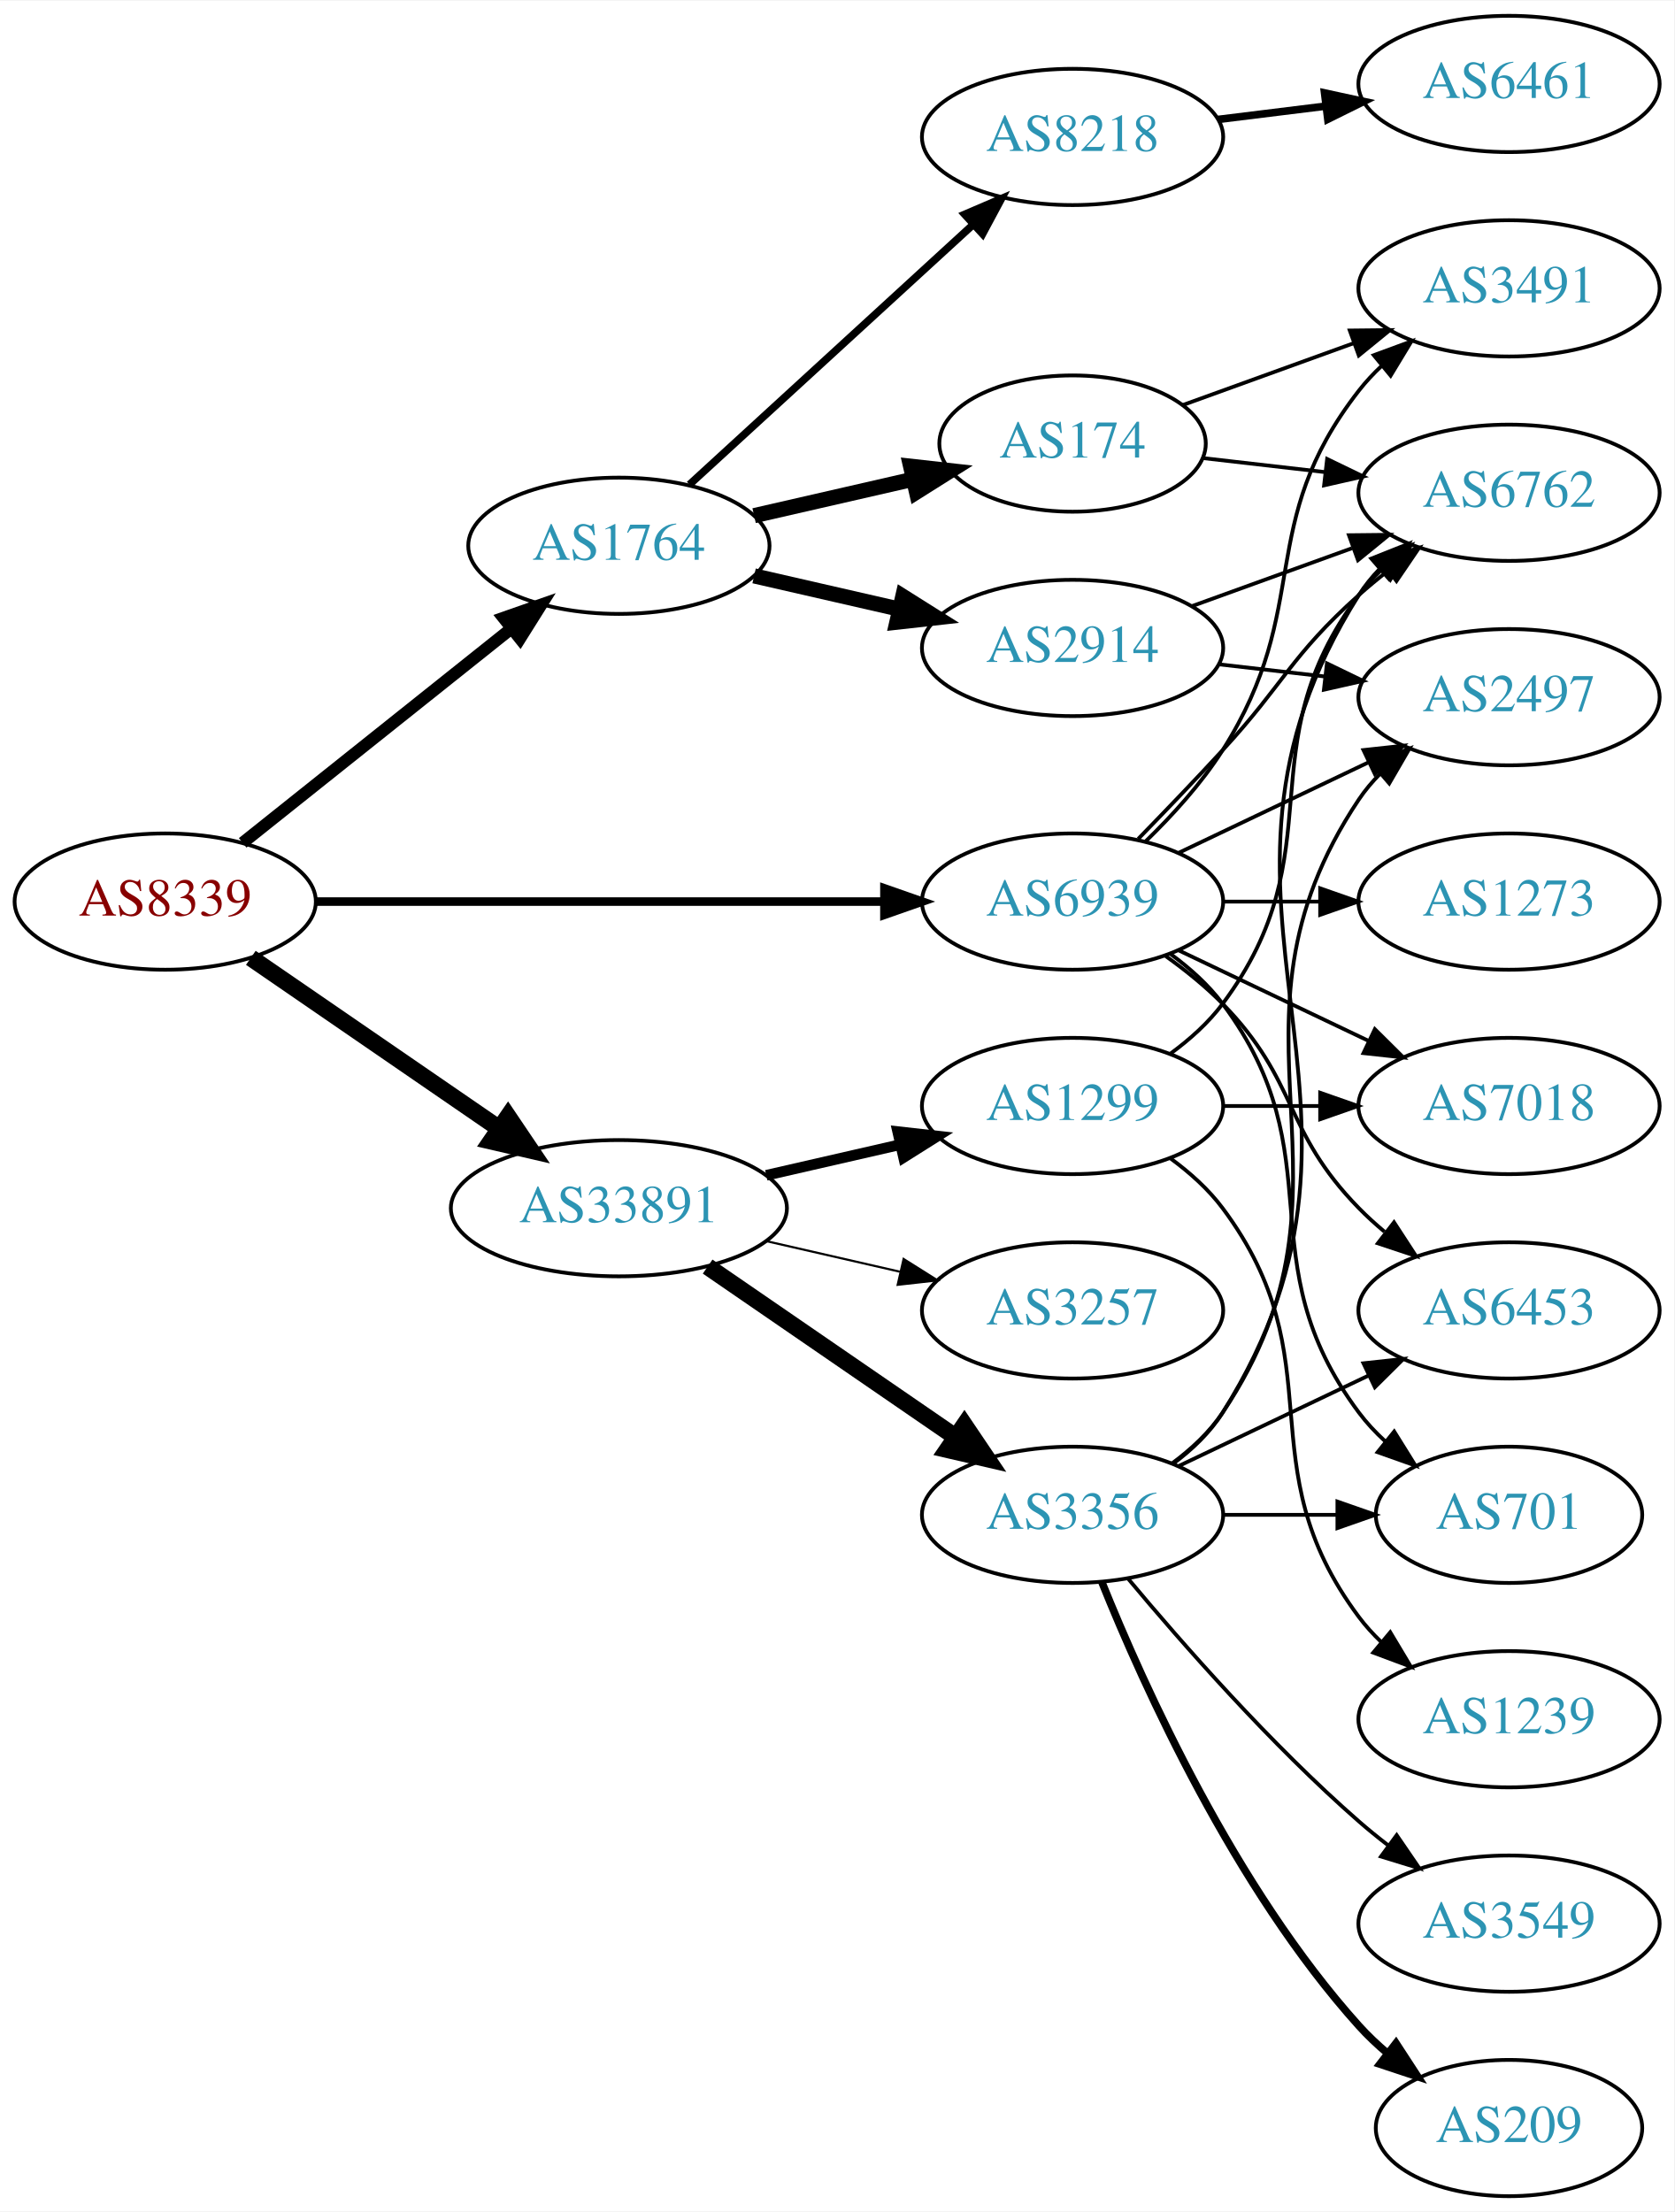
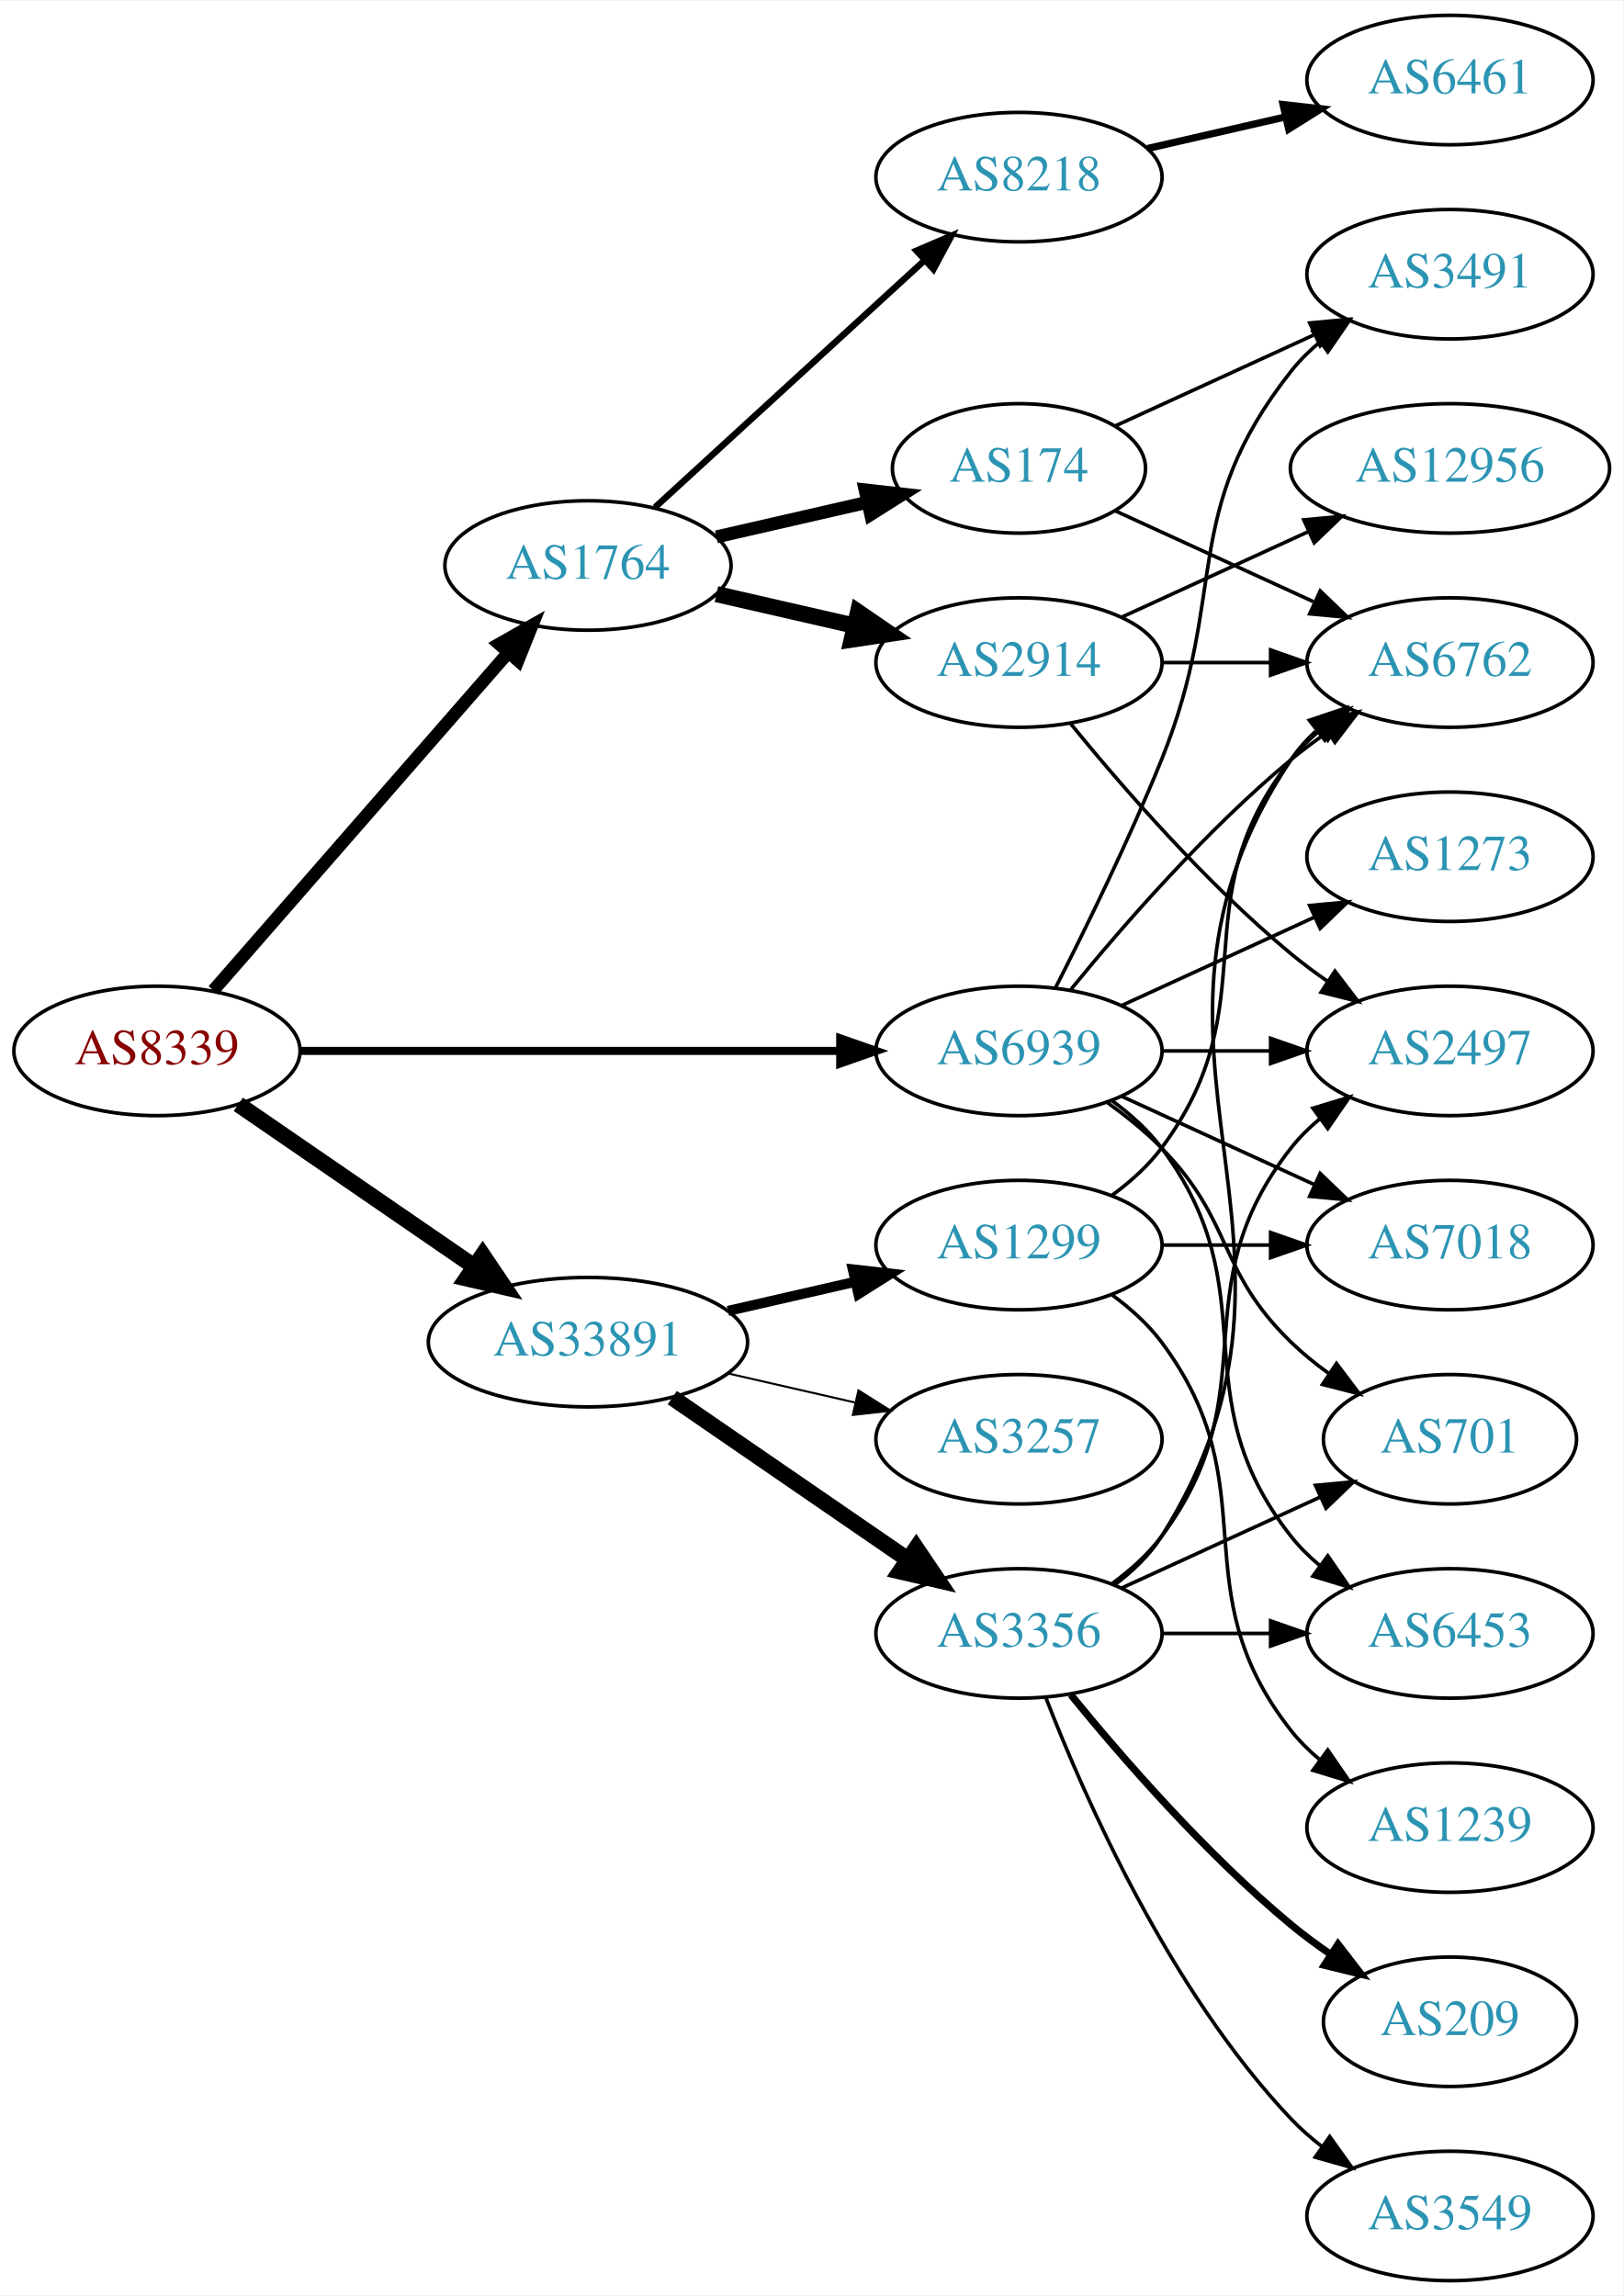
- <svg xmlns="http://www.w3.org/2000/svg" xmlns:xlink="http://www.w3.org/1999/xlink" width="442pt" height="584pt" viewBox="0.00 0.00 442.27 584.00">
-   <g id="graph0" class="graph" transform="scale(1 1) rotate(0) translate(4 580)">
-     <polygon fill="white" stroke="none" points="-4,4 -4,-580 438.271,-580 438.271,4 -4,4" />
+ <svg xmlns="http://www.w3.org/2000/svg" xmlns:xlink="http://www.w3.org/1999/xlink" width="451pt" height="638pt" viewBox="0.00 0.00 451.37 638.00">
+   <g id="graph0" class="graph" transform="scale(1 1) rotate(0) translate(4 634)">
+     <polygon fill="white" stroke="none" points="-4,4 -4,-634 447.37,-634 447.37,4 -4,4" />
    <g id="node1" class="node">
      <g id="a_node1">
        <a xlink:href="/asn/8339" xlink:title="AS8339 ~ kabelplus GmbH [AT]">
          <ellipse fill="#ffffff" stroke="black" cx="39.647" cy="-342" rx="39.794" ry="18" />
          <text text-anchor="middle" x="39.647" y="-338.3" font-family="Times,serif" font-size="14.00" fill="#880000">AS8339</text>
        </a>
      </g>
    </g>
    <g id="node2" class="node">
      <g id="a_node2">
        <a xlink:href="/asn/1764" xlink:title="AS1764 ~ NEXTLAYER-AS [AT]">
-           <ellipse fill="#ffffff" stroke="black" cx="159.489" cy="-436" rx="39.794" ry="18" />
-           <text text-anchor="middle" x="159.489" y="-432.3" font-family="Times,serif" font-size="14.00" fill="#2c94b3">AS1764</text>
+           <ellipse fill="#ffffff" stroke="black" cx="159.489" cy="-477" rx="39.794" ry="18" />
+           <text text-anchor="middle" x="159.489" y="-473.3" font-family="Times,serif" font-size="14.00" fill="#2c94b3">AS1764</text>
        </a>
      </g>
    </g>
    <g id="edge1" class="edge">
-       <path fill="none" stroke="black" stroke-width="3.214" d="M60.106,-357.522C79.467,-372.966 109.348,-396.802 131.101,-414.153" />
-       <polygon fill="black" stroke="black" stroke-width="3.214" points="129.001,-416.955 139.001,-420.455 133.366,-411.483 129.001,-416.955" />
+       <path fill="none" stroke="black" stroke-width="3.536" d="M55.333,-358.825C75.91,-382.397 113.447,-425.4 137.12,-452.52" />
+       <polygon fill="black" stroke="black" stroke-width="3.536" points="134.775,-455.155 143.988,-460.387 140.048,-450.552 134.775,-455.155" />
    </g>
    <g id="node3" class="node">
      <g id="a_node3">
        <a xlink:href="/asn/33891" xlink:title="AS33891 ~ CORE-BACKBONE GMBH GLOBAL NETWORK [DE]">
          <ellipse fill="#ffffff" stroke="black" cx="159.489" cy="-261" rx="44.393" ry="18" />
          <text text-anchor="middle" x="159.489" y="-257.3" font-family="Times,serif" font-size="14.00" fill="#2c94b3">AS33891</text>
        </a>
      </g>
    </g>
    <g id="edge2" class="edge">
      <path fill="none" stroke="black" stroke-width="4.5" d="M62.261,-327.143C80.633,-314.515 107.226,-296.236 127.803,-282.093" />
      <polygon fill="black" stroke="black" stroke-width="4.5" points="130.201,-285.222 136.211,-276.313 125.74,-278.732 130.201,-285.222" />
    </g>
    <g id="node4" class="node">
      <g id="a_node4">
        <a xlink:href="/asn/6939" xlink:title="AS6939 ~ Hurricane Electric LLC [US]">
          <ellipse fill="#ffffff" stroke="black" cx="279.332" cy="-342" rx="39.794" ry="18" />
          <text text-anchor="middle" x="279.332" y="-338.3" font-family="Times,serif" font-size="14.00" fill="#2c94b3">AS6939</text>
        </a>
      </g>
    </g>
    <g id="edge3" class="edge">
      <path fill="none" stroke="black" stroke-width="2.25" d="M79.364,-342C120.282,-342 184.922,-342 229.356,-342" />
      <polygon fill="black" stroke="black" stroke-width="2.25" points="229.631,-345.5 239.631,-342 229.631,-338.5 229.631,-345.5" />
    </g>
    <g id="node5" class="node">
      <g id="a_node5">
-         <a xlink:href="/asn/8218" xlink:title="AS8218 ~ legacy Neotelecoms [FR]">
-           <ellipse fill="#ffffff" stroke="black" cx="279.332" cy="-544" rx="39.794" ry="18" />
-           <text text-anchor="middle" x="279.332" y="-540.3" font-family="Times,serif" font-size="14.00" fill="#2c94b3">AS8218</text>
+         <a xlink:href="/asn/174" xlink:title="AS174 ~ Cogent Communications [US]">
+           <ellipse fill="#ffffff" stroke="black" cx="279.332" cy="-504" rx="35.194" ry="18" />
+           <text text-anchor="middle" x="279.332" y="-500.3" font-family="Times,serif" font-size="14.00" fill="#2c94b3">AS174</text>
        </a>
      </g>
    </g>
    <g id="edge4" class="edge">
-       <path fill="none" stroke="black" stroke-width="2" d="M178.131,-452.169C198.004,-470.382 230.466,-500.133 253.035,-520.817" />
-       <polygon fill="black" stroke="black" stroke-width="2" points="250.832,-523.545 260.569,-527.721 255.561,-518.384 250.832,-523.545" />
+       <path fill="none" stroke="black" stroke-width="3.6" d="M195.208,-484.955C208.301,-487.955 223.323,-491.396 236.964,-494.522" />
+       <polygon fill="black" stroke="black" stroke-width="3.6" points="236.542,-498.016 247.071,-496.838 238.105,-491.193 236.542,-498.016" />
    </g>
    <g id="node6" class="node">
      <g id="a_node6">
-         <a xlink:href="/asn/174" xlink:title="AS174 ~ Cogent Communications [US]">
-           <ellipse fill="#ffffff" stroke="black" cx="279.332" cy="-463" rx="35.194" ry="18" />
-           <text text-anchor="middle" x="279.332" y="-459.3" font-family="Times,serif" font-size="14.00" fill="#2c94b3">AS174</text>
+         <a xlink:href="/asn/2914" xlink:title="AS2914 ~ NTT America, Inc. [US]">
+           <ellipse fill="#ffffff" stroke="black" cx="279.332" cy="-450" rx="39.794" ry="18" />
+           <text text-anchor="middle" x="279.332" y="-446.3" font-family="Times,serif" font-size="14.00" fill="#2c94b3">AS2914</text>
        </a>
      </g>
    </g>
    <g id="edge5" class="edge">
-       <path fill="none" stroke="black" stroke-width="4" d="M195.208,-443.955C208.301,-446.955 223.323,-450.396 236.964,-453.522" />
-       <polygon fill="black" stroke="black" stroke-width="4" points="236.542,-457.016 247.071,-455.838 238.105,-450.193 236.542,-457.016" />
+       <path fill="none" stroke="black" stroke-width="4.5" d="M195.208,-469.045C207.208,-466.296 220.829,-463.175 233.522,-460.267" />
+       <polygon fill="black" stroke="black" stroke-width="4.5" points="234.585,-464.063 243.453,-457.991 232.826,-456.387 234.585,-464.063" />
    </g>
    <g id="node7" class="node">
      <g id="a_node7">
-         <a xlink:href="/asn/2914" xlink:title="AS2914 ~ NTT America, Inc. [US]">
-           <ellipse fill="#ffffff" stroke="black" cx="279.332" cy="-409" rx="39.794" ry="18" />
-           <text text-anchor="middle" x="279.332" y="-405.3" font-family="Times,serif" font-size="14.00" fill="#2c94b3">AS2914</text>
+         <a xlink:href="/asn/8218" xlink:title="AS8218 ~ legacy Neotelecoms [FR]">
+           <ellipse fill="#ffffff" stroke="black" cx="279.332" cy="-585" rx="39.794" ry="18" />
+           <text text-anchor="middle" x="279.332" y="-581.3" font-family="Times,serif" font-size="14.00" fill="#2c94b3">AS8218</text>
        </a>
      </g>
    </g>
    <g id="edge6" class="edge">
-       <path fill="none" stroke="black" stroke-width="4" d="M195.208,-428.045C207.208,-425.296 220.829,-422.175 233.522,-419.267" />
-       <polygon fill="black" stroke="black" stroke-width="4" points="234.488,-422.636 243.453,-416.991 232.924,-415.813 234.488,-422.636" />
-     </g>
-     <g id="node12" class="node">
-       <g id="a_node12">
+       <path fill="none" stroke="black" stroke-width="1.8" d="M178.131,-493.169C198.004,-511.382 230.466,-541.133 253.035,-561.817" />
+       <polygon fill="black" stroke="black" stroke-width="1.8" points="250.832,-564.545 260.569,-568.721 255.561,-559.384 250.832,-564.545" />
+     </g>
+     <g id="node13" class="node">
+       <g id="a_node13">
        <a xlink:href="/asn/3356" xlink:title="AS3356 ~ Level 3 Parent, LLC [US]">
          <ellipse fill="#ffffff" stroke="black" cx="279.332" cy="-180" rx="39.794" ry="18" />
          <text text-anchor="middle" x="279.332" y="-176.3" font-family="Times,serif" font-size="14.00" fill="#2c94b3">AS3356</text>
        </a>
      </g>
    </g>
-     <g id="edge12" class="edge">
+     <g id="edge13" class="edge">
      <path fill="none" stroke="black" stroke-width="4.5" d="M182.932,-245.574C201.513,-232.802 228.074,-214.545 248.453,-200.537" />
      <polygon fill="black" stroke="black" stroke-width="4.5" points="250.757,-203.731 256.768,-194.822 246.296,-197.242 250.757,-203.731" />
-     </g>
-     <g id="node13" class="node">
-       <g id="a_node13">
-         <a xlink:href="/asn/1299" xlink:title="AS1299 ~ Telia Carrier [EU]">
-           <ellipse fill="#ffffff" stroke="black" cx="279.332" cy="-288" rx="39.794" ry="18" />
-           <text text-anchor="middle" x="279.332" y="-284.3" font-family="Times,serif" font-size="14.00" fill="#2c94b3">AS1299</text>
-         </a>
-       </g>
-     </g>
-     <g id="edge13" class="edge">
-       <path fill="none" stroke="black" stroke-width="2.812" d="M198.424,-269.692C209.664,-272.267 222.077,-275.111 233.7,-277.774" />
-       <polygon fill="black" stroke="black" stroke-width="2.812" points="233.133,-281.235 243.662,-280.057 234.696,-274.412 233.133,-281.235" />
    </g>
    <g id="node14" class="node">
      <g id="a_node14">
        <a xlink:href="/asn/3257" xlink:title="AS3257 ~ GTT [DE]">
          <ellipse fill="#ffffff" stroke="black" cx="279.332" cy="-234" rx="39.794" ry="18" />
          <text text-anchor="middle" x="279.332" y="-230.3" font-family="Times,serif" font-size="14.00" fill="#2c94b3">AS3257</text>
        </a>
      </g>
    </g>
    <g id="edge14" class="edge">
      <path fill="none" stroke="black" stroke-width="0.562" d="M198.424,-252.308C209.664,-249.733 222.077,-246.889 233.7,-244.226" />
      <polygon fill="black" stroke="black" stroke-width="0.562" points="234.696,-247.588 243.662,-241.943 233.133,-240.765 234.696,-247.588" />
    </g>
+     <g id="node15" class="node">
+       <g id="a_node15">
+         <a xlink:href="/asn/1299" xlink:title="AS1299 ~ Telia Carrier [EU]">
+           <ellipse fill="#ffffff" stroke="black" cx="279.332" cy="-288" rx="39.794" ry="18" />
+           <text text-anchor="middle" x="279.332" y="-284.3" font-family="Times,serif" font-size="14.00" fill="#2c94b3">AS1299</text>
+         </a>
+       </g>
+     </g>
+     <g id="edge15" class="edge">
+       <path fill="none" stroke="black" stroke-width="2.812" d="M198.424,-269.692C209.664,-272.267 222.077,-275.111 233.7,-277.774" />
+       <polygon fill="black" stroke="black" stroke-width="2.812" points="233.133,-281.235 243.662,-280.057 234.696,-274.412 233.133,-281.235" />
+     </g>
+     <g id="node8" class="node">
+       <g id="a_node8">
+         <a xlink:href="/asn/3491" xlink:title="AS3491 ~ PCCW Global, Inc. [US]">
+           <ellipse fill="#ffffff" stroke="black" cx="399.174" cy="-558" rx="39.794" ry="18" />
+           <text text-anchor="middle" x="399.174" y="-554.3" font-family="Times,serif" font-size="14.00" fill="#2c94b3">AS3491</text>
+         </a>
+       </g>
+     </g>
+     <g id="edge28" class="edge">
+       <path fill="none" stroke="black" d="M289.412,-359.417C297.681,-375.634 309.942,-400.603 318.978,-423 337.908,-469.922 323.679,-491.246 354.978,-531 357.303,-533.953 360.047,-536.67 363.006,-539.147" />
+       <polygon fill="black" stroke="black" points="361.065,-542.064 371.203,-545.145 365.199,-536.415 361.065,-542.064" />
+     </g>
    <g id="node9" class="node">
      <g id="a_node9">
-         <a xlink:href="/asn/3491" xlink:title="AS3491 ~ PCCW Global, Inc. [US]">
-           <ellipse fill="#ffffff" stroke="black" cx="394.625" cy="-504" rx="39.794" ry="18" />
-           <text text-anchor="middle" x="394.625" y="-500.3" font-family="Times,serif" font-size="14.00" fill="#2c94b3">AS3491</text>
-         </a>
-       </g>
-     </g>
-     <g id="edge26" class="edge">
-       <path fill="none" stroke="black" d="M298.546,-357.819C305.642,-364.698 313.393,-373.193 318.978,-382 343.161,-420.13 327.237,-441.375 354.978,-477 356.77,-479.301 358.811,-481.484 360.998,-483.538" />
-       <polygon fill="black" stroke="black" points="358.9,-486.344 368.842,-490.005 363.353,-480.943 358.9,-486.344" />
-     </g>
-     <g id="node10" class="node">
-       <g id="a_node10">
        <a xlink:href="/asn/6762" xlink:title="AS6762 ~ TELECOM ITALIA SPARKLE S.p.A. [IT]">
-           <ellipse fill="#ffffff" stroke="black" cx="394.625" cy="-450" rx="39.794" ry="18" />
-           <text text-anchor="middle" x="394.625" y="-446.3" font-family="Times,serif" font-size="14.00" fill="#2c94b3">AS6762</text>
-         </a>
-       </g>
-     </g>
-     <g id="edge30" class="edge">
-       <path fill="none" stroke="black" d="M296.682,-358.568C303.634,-365.704 311.782,-374.188 318.978,-382 335.408,-399.836 336.908,-406.828 354.978,-423 357.418,-425.183 360.038,-427.344 362.724,-429.435" />
-       <polygon fill="black" stroke="black" points="360.739,-432.32 370.86,-435.454 364.903,-426.693 360.739,-432.32" />
+           <ellipse fill="#ffffff" stroke="black" cx="399.174" cy="-450" rx="39.794" ry="18" />
+           <text text-anchor="middle" x="399.174" y="-446.3" font-family="Times,serif" font-size="14.00" fill="#2c94b3">AS6762</text>
+         </a>
+       </g>
+     </g>
+     <g id="edge25" class="edge">
+       <path fill="none" stroke="black" d="M293.751,-359.065C307.865,-376.375 331.28,-403.345 354.978,-423 358.194,-425.668 361.695,-428.27 365.265,-430.741" />
+       <polygon fill="black" stroke="black" points="363.343,-433.666 373.622,-436.236 367.189,-427.817 363.343,-433.666" />
    </g>
    <g id="node11" class="node">
      <g id="a_node11">
        <a xlink:href="/asn/2497" xlink:title="AS2497 ~ Internet Initiative Japan Inc. [JP]">
-           <ellipse fill="#ffffff" stroke="black" cx="394.625" cy="-396" rx="39.794" ry="18" />
-           <text text-anchor="middle" x="394.625" y="-392.3" font-family="Times,serif" font-size="14.00" fill="#2c94b3">AS2497</text>
+           <ellipse fill="#ffffff" stroke="black" cx="399.174" cy="-342" rx="39.794" ry="18" />
+           <text text-anchor="middle" x="399.174" y="-338.3" font-family="Times,serif" font-size="14.00" fill="#2c94b3">AS2497</text>
        </a>
      </g>
    </g>
    <g id="edge29" class="edge">
-       <path fill="none" stroke="black" d="M307.468,-354.934C322.462,-362.081 341.283,-371.052 357.506,-378.785" />
-       <polygon fill="black" stroke="black" points="356.177,-382.028 366.71,-383.171 359.188,-375.709 356.177,-382.028" />
-     </g>
-     <g id="node15" class="node">
-       <g id="a_node15">
-         <a xlink:href="/asn/6453" xlink:title="AS6453 ~ TATA COMMUNICATIONS (AMERICA) INC [US]">
-           <ellipse fill="#ffffff" stroke="black" cx="394.625" cy="-234" rx="39.794" ry="18" />
-           <text text-anchor="middle" x="394.625" y="-230.3" font-family="Times,serif" font-size="14.00" fill="#2c94b3">AS6453</text>
-         </a>
-       </g>
-     </g>
-     <g id="edge27" class="edge">
-       <path fill="none" stroke="black" d="M303.926,-327.611C309.182,-323.852 314.513,-319.563 318.978,-315 339.151,-294.383 334.806,-281.617 354.978,-261 357.071,-258.861 359.354,-256.782 361.731,-254.79" />
-       <polygon fill="black" stroke="black" points="364.249,-257.268 370.031,-248.389 359.974,-251.725 364.249,-257.268" />
+       <path fill="none" stroke="black" d="M319.244,-342C328.798,-342 339.147,-342 349.11,-342" />
+       <polygon fill="black" stroke="black" points="349.302,-345.5 359.302,-342 349.302,-338.5 349.302,-345.5" />
    </g>
    <g id="node17" class="node">
      <g id="a_node17">
+         <a xlink:href="/asn/6453" xlink:title="AS6453 ~ TATA COMMUNICATIONS (AMERICA) INC [US]">
+           <ellipse fill="#ffffff" stroke="black" cx="399.174" cy="-180" rx="39.794" ry="18" />
+           <text text-anchor="middle" x="399.174" y="-176.3" font-family="Times,serif" font-size="14.00" fill="#2c94b3">AS6453</text>
+         </a>
+       </g>
+     </g>
+     <g id="edge27" class="edge">
+       <path fill="none" stroke="black" d="M305.262,-328.118C310.338,-324.389 315.256,-319.984 318.978,-315 349.249,-274.458 323.679,-246.754 354.978,-207 357.303,-204.047 360.047,-201.33 363.006,-198.853" />
+       <polygon fill="black" stroke="black" points="365.199,-201.585 371.203,-192.855 361.065,-195.936 365.199,-201.585" />
+     </g>
+     <g id="node18" class="node">
+       <g id="a_node18">
        <a xlink:href="/asn/701" xlink:title="AS701 ~ UUNET [US]">
-           <ellipse fill="#ffffff" stroke="black" cx="394.625" cy="-180" rx="35.194" ry="18" />
-           <text text-anchor="middle" x="394.625" y="-176.3" font-family="Times,serif" font-size="14.00" fill="#2c94b3">AS701</text>
-         </a>
-       </g>
-     </g>
-     <g id="edge24" class="edge">
-       <path fill="none" stroke="black" d="M305.262,-328.118C310.338,-324.389 315.256,-319.984 318.978,-315 349.249,-274.458 324.707,-247.542 354.978,-207 356.986,-204.311 359.342,-201.791 361.883,-199.454" />
-       <polygon fill="black" stroke="black" points="364.297,-202.004 369.898,-193.011 359.912,-196.548 364.297,-202.004" />
+           <ellipse fill="#ffffff" stroke="black" cx="399.174" cy="-234" rx="35.194" ry="18" />
+           <text text-anchor="middle" x="399.174" y="-230.3" font-family="Times,serif" font-size="14.00" fill="#2c94b3">AS701</text>
+         </a>
+       </g>
+     </g>
+     <g id="edge30" class="edge">
+       <path fill="none" stroke="black" d="M303.926,-327.611C309.182,-323.852 314.513,-319.563 318.978,-315 339.151,-294.383 334.285,-281.094 354.978,-261 358.206,-257.866 361.857,-254.911 365.635,-252.188" />
+       <polygon fill="black" stroke="black" points="367.614,-255.075 373.995,-246.617 363.732,-249.25 367.614,-255.075" />
+     </g>
+     <g id="node21" class="node">
+       <g id="a_node21">
+         <a xlink:href="/asn/7018" xlink:title="AS7018 ~ AT&amp;T Services, Inc. [US]">
+           <ellipse fill="#ffffff" stroke="black" cx="399.174" cy="-288" rx="39.794" ry="18" />
+           <text text-anchor="middle" x="399.174" y="-284.3" font-family="Times,serif" font-size="14.00" fill="#2c94b3">AS7018</text>
+         </a>
+       </g>
+     </g>
+     <g id="edge26" class="edge">
+       <path fill="none" stroke="black" d="M307.96,-329.339C323.917,-322.027 344.188,-312.739 361.471,-304.819" />
+       <polygon fill="black" stroke="black" points="363.085,-307.929 370.718,-300.581 360.169,-301.565 363.085,-307.929" />
+     </g>
+     <g id="node22" class="node">
+       <g id="a_node22">
+         <a xlink:href="/asn/1273" xlink:title="AS1273 ~ Vodafone Group PLC [EU]">
+           <ellipse fill="#ffffff" stroke="black" cx="399.174" cy="-396" rx="39.794" ry="18" />
+           <text text-anchor="middle" x="399.174" y="-392.3" font-family="Times,serif" font-size="14.00" fill="#2c94b3">AS1273</text>
+         </a>
+       </g>
+     </g>
+     <g id="edge31" class="edge">
+       <path fill="none" stroke="black" d="M307.96,-354.661C323.917,-361.973 344.188,-371.261 361.471,-379.181" />
+       <polygon fill="black" stroke="black" points="360.169,-382.435 370.718,-383.419 363.085,-376.071 360.169,-382.435" />
+     </g>
+     <g id="edge7" class="edge">
+       <path fill="none" stroke="black" d="M306.193,-515.851C322.313,-523.238 343.316,-532.862 361.181,-541.048" />
+       <polygon fill="black" stroke="black" points="360.183,-544.441 370.732,-545.425 363.099,-538.077 360.183,-544.441" />
+     </g>
+     <g id="edge8" class="edge">
+       <path fill="none" stroke="black" d="M306.193,-492.149C322.313,-484.762 343.316,-475.138 361.181,-466.952" />
+       <polygon fill="black" stroke="black" points="363.099,-469.923 370.732,-462.575 360.183,-463.559 363.099,-469.923" />
+     </g>
+     <g id="edge11" class="edge">
+       <path fill="none" stroke="black" d="M319.244,-450C328.798,-450 339.147,-450 349.11,-450" />
+       <polygon fill="black" stroke="black" points="349.302,-453.5 359.302,-450 349.302,-446.5 349.302,-453.5" />
+     </g>
+     <g id="edge10" class="edge">
+       <path fill="none" stroke="black" d="M293.751,-432.935C307.865,-415.625 331.28,-388.655 354.978,-369 358.194,-366.332 361.695,-363.73 365.265,-361.259" />
+       <polygon fill="black" stroke="black" points="367.189,-364.183 373.622,-355.764 363.343,-358.334 367.189,-364.183" />
+     </g>
+     <g id="node12" class="node">
+       <g id="a_node12">
+         <a xlink:href="/asn/12956" xlink:title="AS12956 ~ TELXIUS [ES]">
+           <ellipse fill="#ffffff" stroke="black" cx="399.174" cy="-504" rx="44.393" ry="18" />
+           <text text-anchor="middle" x="399.174" y="-500.3" font-family="Times,serif" font-size="14.00" fill="#2c94b3">AS12956</text>
+         </a>
+       </g>
+     </g>
+     <g id="edge12" class="edge">
+       <path fill="none" stroke="black" d="M307.96,-462.661C323.458,-469.762 343.025,-478.728 359.971,-486.494" />
+       <polygon fill="black" stroke="black" points="358.525,-489.681 369.074,-490.665 361.441,-483.317 358.525,-489.681" />
+     </g>
+     <g id="node10" class="node">
+       <g id="a_node10">
+         <a xlink:href="/asn/6461" xlink:title="AS6461 ~ Zayo Bandwidth [US]">
+           <ellipse fill="#ffffff" stroke="black" cx="399.174" cy="-612" rx="39.794" ry="18" />
+           <text text-anchor="middle" x="399.174" y="-608.3" font-family="Times,serif" font-size="14.00" fill="#2c94b3">AS6461</text>
+         </a>
+       </g>
+     </g>
+     <g id="edge9" class="edge">
+       <path fill="none" stroke="black" stroke-width="2" d="M315.051,-592.955C327.051,-595.704 340.672,-598.825 353.364,-601.733" />
+       <polygon fill="black" stroke="black" stroke-width="2" points="352.767,-605.187 363.296,-604.009 354.33,-598.364 352.767,-605.187" />
+     </g>
+     <g id="edge16" class="edge">
+       <path fill="none" stroke="black" d="M305.858,-193.472C310.903,-197.223 315.658,-201.74 318.978,-207 370.928,-289.3 300.94,-342.056 354.978,-423 356.893,-425.869 359.227,-428.49 361.808,-430.872" />
+       <polygon fill="black" stroke="black" points="360.071,-433.954 370.12,-437.313 364.359,-428.421 360.071,-433.954" />
+     </g>
+     <g id="edge18" class="edge">
+       <path fill="none" stroke="black" d="M305.262,-193.882C310.338,-197.611 315.256,-202.016 318.978,-207 349.249,-247.542 323.679,-275.246 354.978,-315 357.303,-317.953 360.047,-320.67 363.006,-323.147" />
+       <polygon fill="black" stroke="black" points="361.065,-326.064 371.203,-329.145 365.199,-320.415 361.065,-326.064" />
+     </g>
+     <g id="node16" class="node">
+       <g id="a_node16">
+         <a xlink:href="/asn/3549" xlink:title="AS3549 ~ Level 3 Parent, LLC [US]">
+           <ellipse fill="#ffffff" stroke="black" cx="399.174" cy="-18" rx="39.794" ry="18" />
+           <text text-anchor="middle" x="399.174" y="-14.3" font-family="Times,serif" font-size="14.00" fill="#2c94b3">AS3549</text>
+         </a>
+       </g>
+     </g>
+     <g id="edge17" class="edge">
+       <path fill="none" stroke="black" d="M286.855,-162.006C297.605,-134.272 321.262,-80.571 354.978,-45 357.564,-42.272 360.481,-39.706 363.55,-37.323" />
+       <polygon fill="black" stroke="black" points="365.728,-40.069 371.898,-31.457 361.704,-34.342 365.728,-40.069" />
+     </g>
+     <g id="edge19" class="edge">
+       <path fill="none" stroke="black" d="M319.244,-180C328.798,-180 339.147,-180 349.11,-180" />
+       <polygon fill="black" stroke="black" points="349.302,-183.5 359.302,-180 349.302,-176.5 349.302,-183.5" />
+     </g>
+     <g id="edge20" class="edge">
+       <path fill="none" stroke="black" d="M307.96,-192.661C324.377,-200.183 345.358,-209.798 362.955,-217.861" />
+       <polygon fill="black" stroke="black" points="361.783,-221.174 372.332,-222.158 364.7,-214.811 361.783,-221.174" />
+     </g>
+     <g id="node19" class="node">
+       <g id="a_node19">
+         <a xlink:href="/asn/209" xlink:title="AS209 ~ CenturyLink Communications, LLC [US]">
+           <ellipse fill="#ffffff" stroke="black" cx="399.174" cy="-72" rx="35.194" ry="18" />
+           <text text-anchor="middle" x="399.174" y="-68.3" font-family="Times,serif" font-size="14.00" fill="#2c94b3">AS209</text>
+         </a>
+       </g>
+     </g>
+     <g id="edge21" class="edge">
+       <path fill="none" stroke="black" stroke-width="2" d="M293.751,-162.935C307.865,-145.625 331.28,-118.655 354.978,-99 358.441,-96.128 362.234,-93.331 366.088,-90.692" />
+       <polygon fill="black" stroke="black" stroke-width="2" points="368.05,-93.592 374.521,-85.203 364.231,-87.725 368.05,-93.592" />
+     </g>
+     <g id="edge22" class="edge">
+       <path fill="none" stroke="black" d="M305.262,-301.882C310.338,-305.611 315.256,-310.016 318.978,-315 349.249,-355.542 323.679,-383.246 354.978,-423 357.303,-425.953 360.047,-428.67 363.006,-431.147" />
+       <polygon fill="black" stroke="black" points="361.065,-434.064 371.203,-437.145 365.199,-428.415 361.065,-434.064" />
    </g>
    <g id="node20" class="node">
      <g id="a_node20">
-         <a xlink:href="/asn/7018" xlink:title="AS7018 ~ AT&amp;T Services, Inc. [US]">
-           <ellipse fill="#ffffff" stroke="black" cx="394.625" cy="-288" rx="39.794" ry="18" />
-           <text text-anchor="middle" x="394.625" y="-284.3" font-family="Times,serif" font-size="14.00" fill="#2c94b3">AS7018</text>
-         </a>
-       </g>
-     </g>
-     <g id="edge25" class="edge">
-       <path fill="none" stroke="black" d="M307.468,-329.066C322.462,-321.919 341.283,-312.948 357.506,-305.215" />
-       <polygon fill="black" stroke="black" points="359.188,-308.291 366.71,-300.829 356.177,-301.972 359.188,-308.291" />
-     </g>
-     <g id="node21" class="node">
-       <g id="a_node21">
-         <a xlink:href="/asn/1273" xlink:title="AS1273 ~ Vodafone Group PLC [EU]">
-           <ellipse fill="#ffffff" stroke="black" cx="394.625" cy="-342" rx="39.794" ry="18" />
-           <text text-anchor="middle" x="394.625" y="-338.3" font-family="Times,serif" font-size="14.00" fill="#2c94b3">AS1273</text>
-         </a>
-       </g>
-     </g>
-     <g id="edge28" class="edge">
-       <path fill="none" stroke="black" d="M319.004,-342C327.207,-342 335.971,-342 344.503,-342" />
-       <polygon fill="black" stroke="black" points="344.742,-345.5 354.742,-342 344.742,-338.5 344.742,-345.5" />
-     </g>
-     <g id="node8" class="node">
-       <g id="a_node8">
-         <a xlink:href="/asn/6461" xlink:title="AS6461 ~ Zayo Bandwidth [US]">
-           <ellipse fill="#ffffff" stroke="black" cx="394.625" cy="-558" rx="39.794" ry="18" />
-           <text text-anchor="middle" x="394.625" y="-554.3" font-family="Times,serif" font-size="14.00" fill="#2c94b3">AS6461</text>
-         </a>
-       </g>
-     </g>
-     <g id="edge7" class="edge">
-       <path fill="none" stroke="black" stroke-width="2" d="M317.742,-548.623C326.83,-549.746 336.667,-550.962 346.152,-552.134" />
-       <polygon fill="black" stroke="black" stroke-width="2" points="345.9,-555.629 356.254,-553.382 346.758,-548.682 345.9,-555.629" />
-     </g>
-     <g id="edge8" class="edge">
-       <path fill="none" stroke="black" d="M308.337,-473.135C321.99,-478.076 338.655,-484.107 353.62,-489.522" />
-       <polygon fill="black" stroke="black" points="352.565,-492.863 363.159,-492.975 354.947,-486.281 352.565,-492.863" />
-     </g>
-     <g id="edge9" class="edge">
-       <path fill="none" stroke="black" d="M313.71,-459.17C323.801,-458.012 335.084,-456.717 345.919,-455.474" />
-       <polygon fill="black" stroke="black" points="346.58,-458.921 356.116,-454.304 345.782,-451.967 346.58,-458.921" />
-     </g>
-     <g id="edge11" class="edge">
-       <path fill="none" stroke="black" d="M310.99,-420.095C323.963,-424.79 339.256,-430.324 353.137,-435.348" />
-       <polygon fill="black" stroke="black" points="352.347,-438.784 362.941,-438.896 354.729,-432.202 352.347,-438.784" />
-     </g>
-     <g id="edge10" class="edge">
-       <path fill="none" stroke="black" d="M318.057,-404.671C327.038,-403.641 336.737,-402.528 346.094,-401.454" />
-       <polygon fill="black" stroke="black" points="346.529,-404.927 356.064,-400.31 345.731,-397.973 346.529,-404.927" />
-     </g>
-     <g id="edge15" class="edge">
-       <path fill="none" stroke="black" d="M305.858,-193.472C310.903,-197.223 315.658,-201.74 318.978,-207 370.928,-289.3 303.028,-340.7 354.978,-423 356.534,-425.466 358.406,-427.768 360.475,-429.905" />
-       <polygon fill="black" stroke="black" points="358.254,-432.611 368.099,-436.528 362.845,-427.327 358.254,-432.611" />
-     </g>
-     <g id="edge16" class="edge">
-       <path fill="none" stroke="black" d="M305.651,-193.607C310.707,-197.351 315.518,-201.831 318.978,-207 360.003,-268.294 313.954,-307.706 354.978,-369 356.6,-371.423 358.519,-373.695 360.621,-375.81" />
-       <polygon fill="black" stroke="black" points="358.434,-378.546 368.306,-382.393 362.988,-373.229 358.434,-378.546" />
-     </g>
-     <g id="edge17" class="edge">
-       <path fill="none" stroke="black" d="M307.468,-192.934C322.462,-200.081 341.283,-209.052 357.506,-216.785" />
-       <polygon fill="black" stroke="black" points="356.177,-220.028 366.71,-221.171 359.188,-213.709 356.177,-220.028" />
-     </g>
-     <g id="node16" class="node">
-       <g id="a_node16">
-         <a xlink:href="/asn/209" xlink:title="AS209 ~ CenturyLink Communications, LLC [US]">
-           <ellipse fill="#ffffff" stroke="black" cx="394.625" cy="-18" rx="35.194" ry="18" />
-           <text text-anchor="middle" x="394.625" y="-14.3" font-family="Times,serif" font-size="14.00" fill="#2c94b3">AS209</text>
-         </a>
-       </g>
-     </g>
-     <g id="edge18" class="edge">
-       <path fill="none" stroke="black" stroke-width="2" d="M287.079,-162.213C298.13,-134.757 322.184,-81.422 354.978,-45 357.294,-42.428 359.899,-39.969 362.634,-37.657" />
-       <polygon fill="black" stroke="black" stroke-width="2" points="364.772,-40.428 370.557,-31.552 360.5,-34.883 364.772,-40.428" />
-     </g>
-     <g id="edge19" class="edge">
-       <path fill="none" stroke="black" d="M319.004,-180C328.709,-180 339.2,-180 349.163,-180" />
-       <polygon fill="black" stroke="black" points="349.299,-183.5 359.299,-180 349.299,-176.5 349.299,-183.5" />
-     </g>
-     <g id="node18" class="node">
-       <g id="a_node18">
-         <a xlink:href="/asn/3549" xlink:title="AS3549 ~ Level 3 Parent, LLC [US]">
-           <ellipse fill="#ffffff" stroke="black" cx="394.625" cy="-72" rx="39.794" ry="18" />
-           <text text-anchor="middle" x="394.625" y="-68.3" font-family="Times,serif" font-size="14.00" fill="#2c94b3">AS3549</text>
-         </a>
-       </g>
-     </g>
-     <g id="edge20" class="edge">
-       <path fill="none" stroke="black" d="M293.962,-163.183C308.244,-146.071 331.791,-119.255 354.978,-99 357.444,-96.846 360.082,-94.706 362.78,-92.628" />
-       <polygon fill="black" stroke="black" points="364.953,-95.375 370.934,-86.63 360.805,-89.736 364.953,-95.375" />
-     </g>
-     <g id="edge21" class="edge">
-       <path fill="none" stroke="black" d="M305.262,-301.882C310.338,-305.611 315.256,-310.016 318.978,-315 349.249,-355.542 324.707,-382.458 354.978,-423 356.723,-425.336 358.73,-427.545 360.893,-429.617" />
-       <polygon fill="black" stroke="black" points="358.771,-432.405 368.694,-436.118 363.253,-427.027 358.771,-432.405" />
-     </g>
-     <g id="node19" class="node">
-       <g id="a_node19">
        <a xlink:href="/asn/1239" xlink:title="AS1239 ~ Sprint [US]">
-           <ellipse fill="#ffffff" stroke="black" cx="394.625" cy="-126" rx="39.794" ry="18" />
-           <text text-anchor="middle" x="394.625" y="-122.3" font-family="Times,serif" font-size="14.00" fill="#2c94b3">AS1239</text>
-         </a>
-       </g>
-     </g>
-     <g id="edge22" class="edge">
-       <path fill="none" stroke="black" d="M305.262,-274.118C310.338,-270.389 315.256,-265.984 318.978,-261 349.249,-220.458 324.707,-193.542 354.978,-153 356.723,-150.664 358.73,-148.455 360.893,-146.383" />
-       <polygon fill="black" stroke="black" points="363.253,-148.973 368.694,-139.882 358.771,-143.595 363.253,-148.973" />
+           <ellipse fill="#ffffff" stroke="black" cx="399.174" cy="-126" rx="39.794" ry="18" />
+           <text text-anchor="middle" x="399.174" y="-122.3" font-family="Times,serif" font-size="14.00" fill="#2c94b3">AS1239</text>
+         </a>
+       </g>
    </g>
    <g id="edge23" class="edge">
-       <path fill="none" stroke="black" d="M319.004,-288C327.207,-288 335.971,-288 344.503,-288" />
-       <polygon fill="black" stroke="black" points="344.742,-291.5 354.742,-288 344.742,-284.5 344.742,-291.5" />
+       <path fill="none" stroke="black" d="M305.262,-274.118C310.338,-270.389 315.256,-265.984 318.978,-261 349.249,-220.458 323.679,-192.754 354.978,-153 357.303,-150.047 360.047,-147.33 363.006,-144.853" />
+       <polygon fill="black" stroke="black" points="365.199,-147.585 371.203,-138.855 361.065,-141.936 365.199,-147.585" />
+     </g>
+     <g id="edge24" class="edge">
+       <path fill="none" stroke="black" d="M319.244,-288C328.798,-288 339.147,-288 349.11,-288" />
+       <polygon fill="black" stroke="black" points="349.302,-291.5 359.302,-288 349.302,-284.5 349.302,-291.5" />
    </g>
  </g>
</svg>
